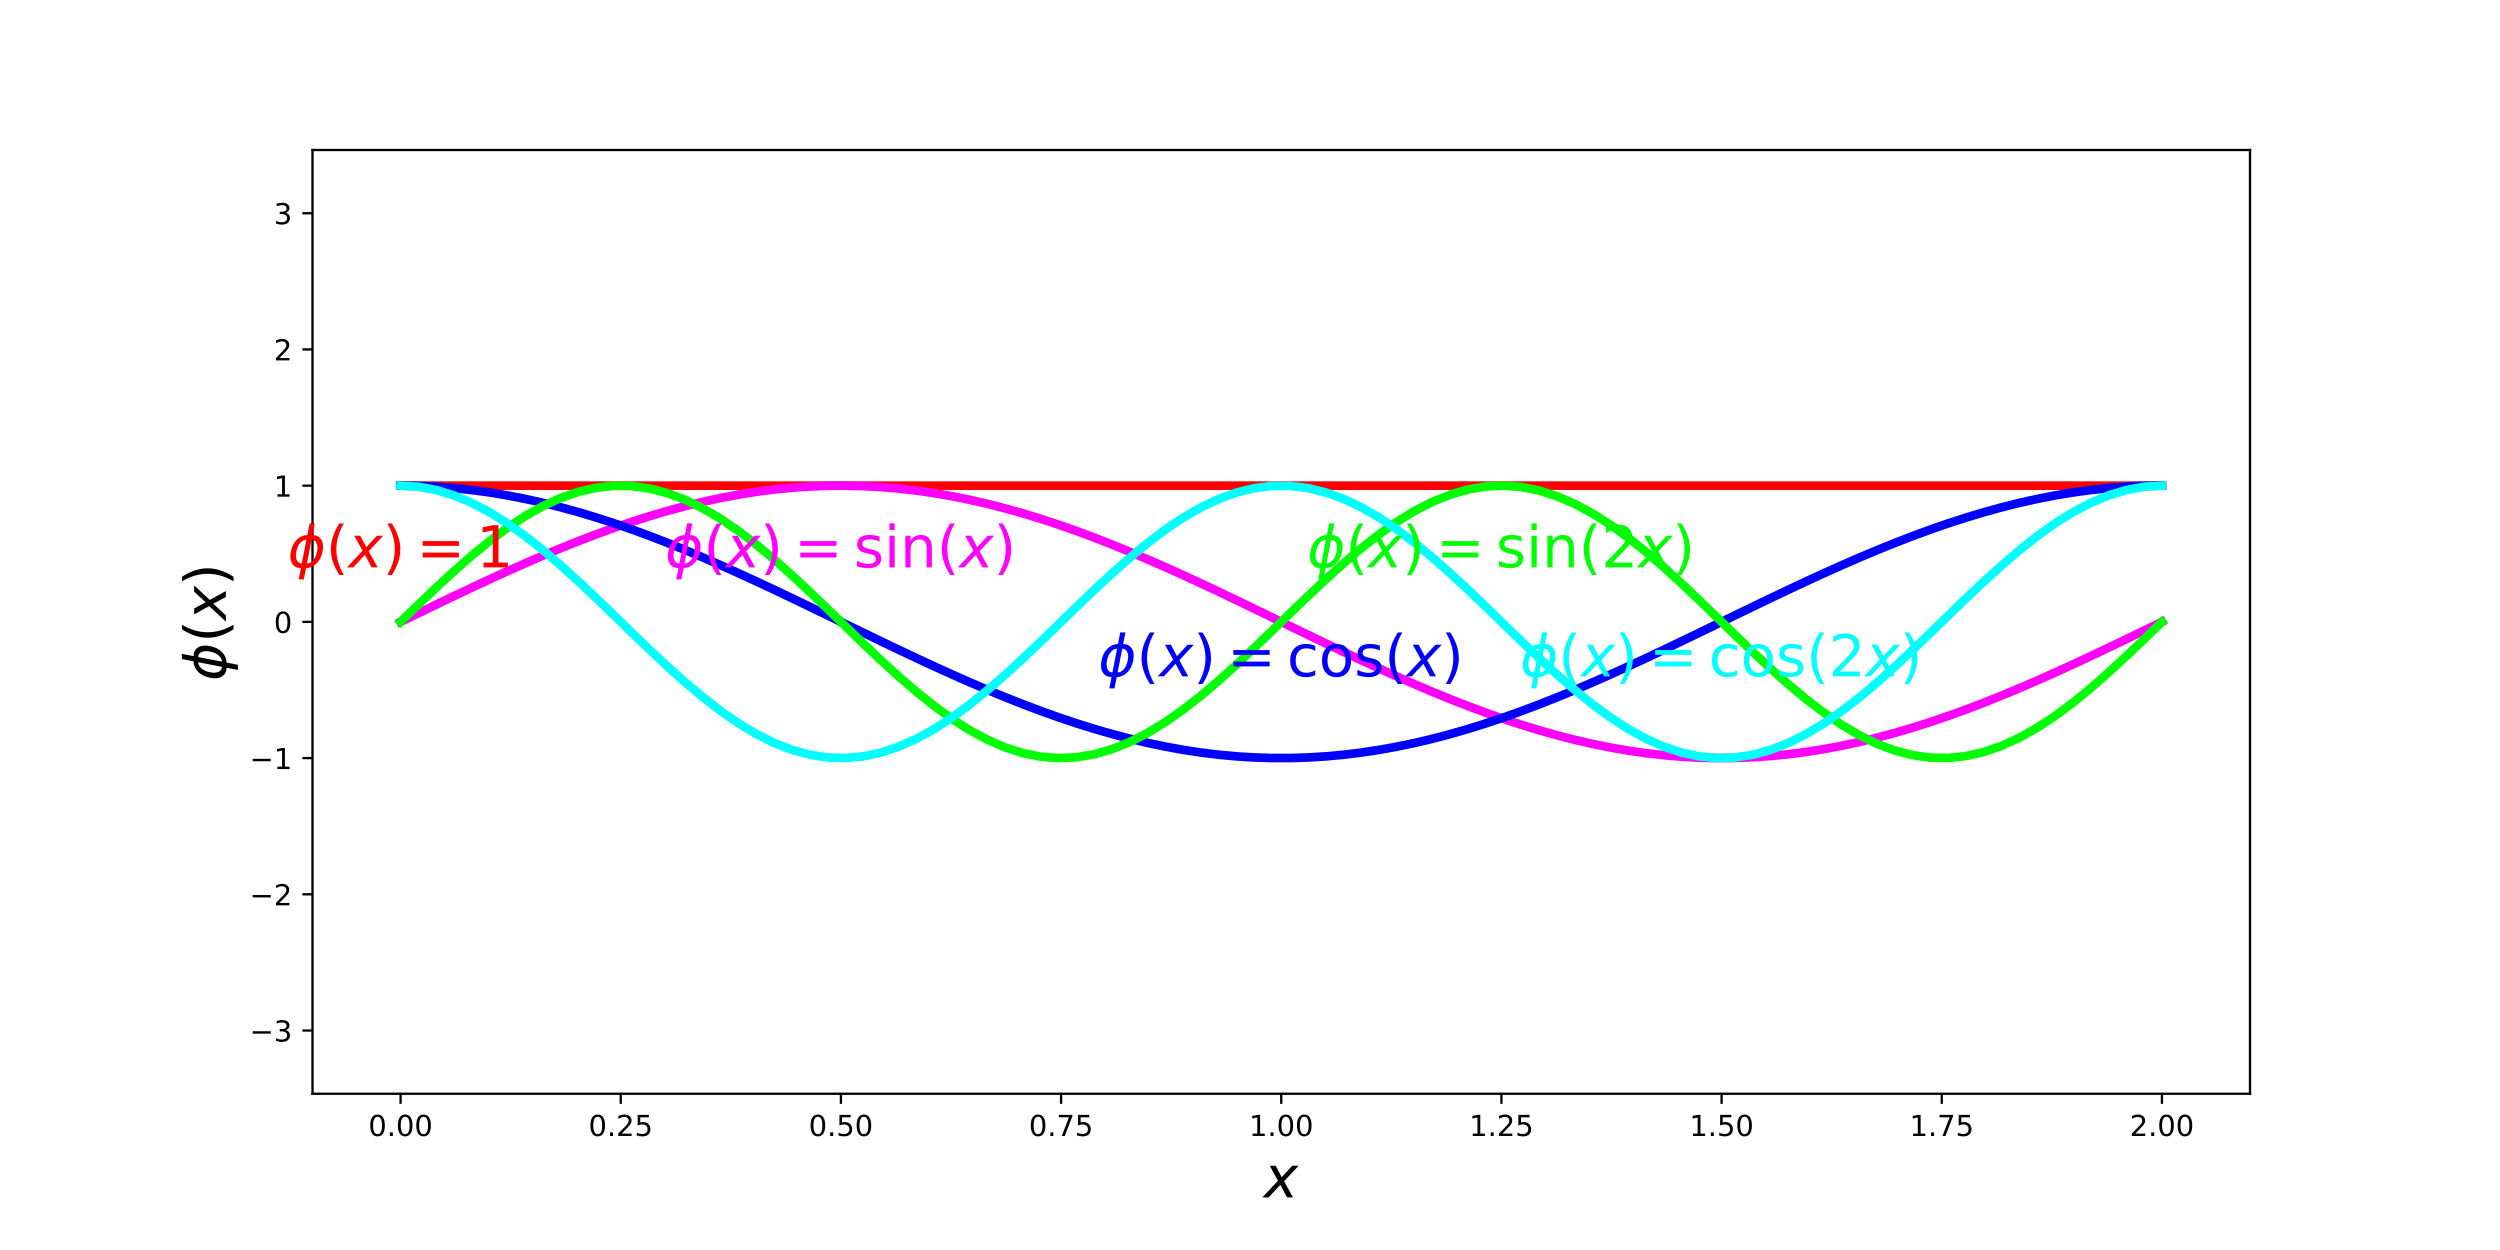
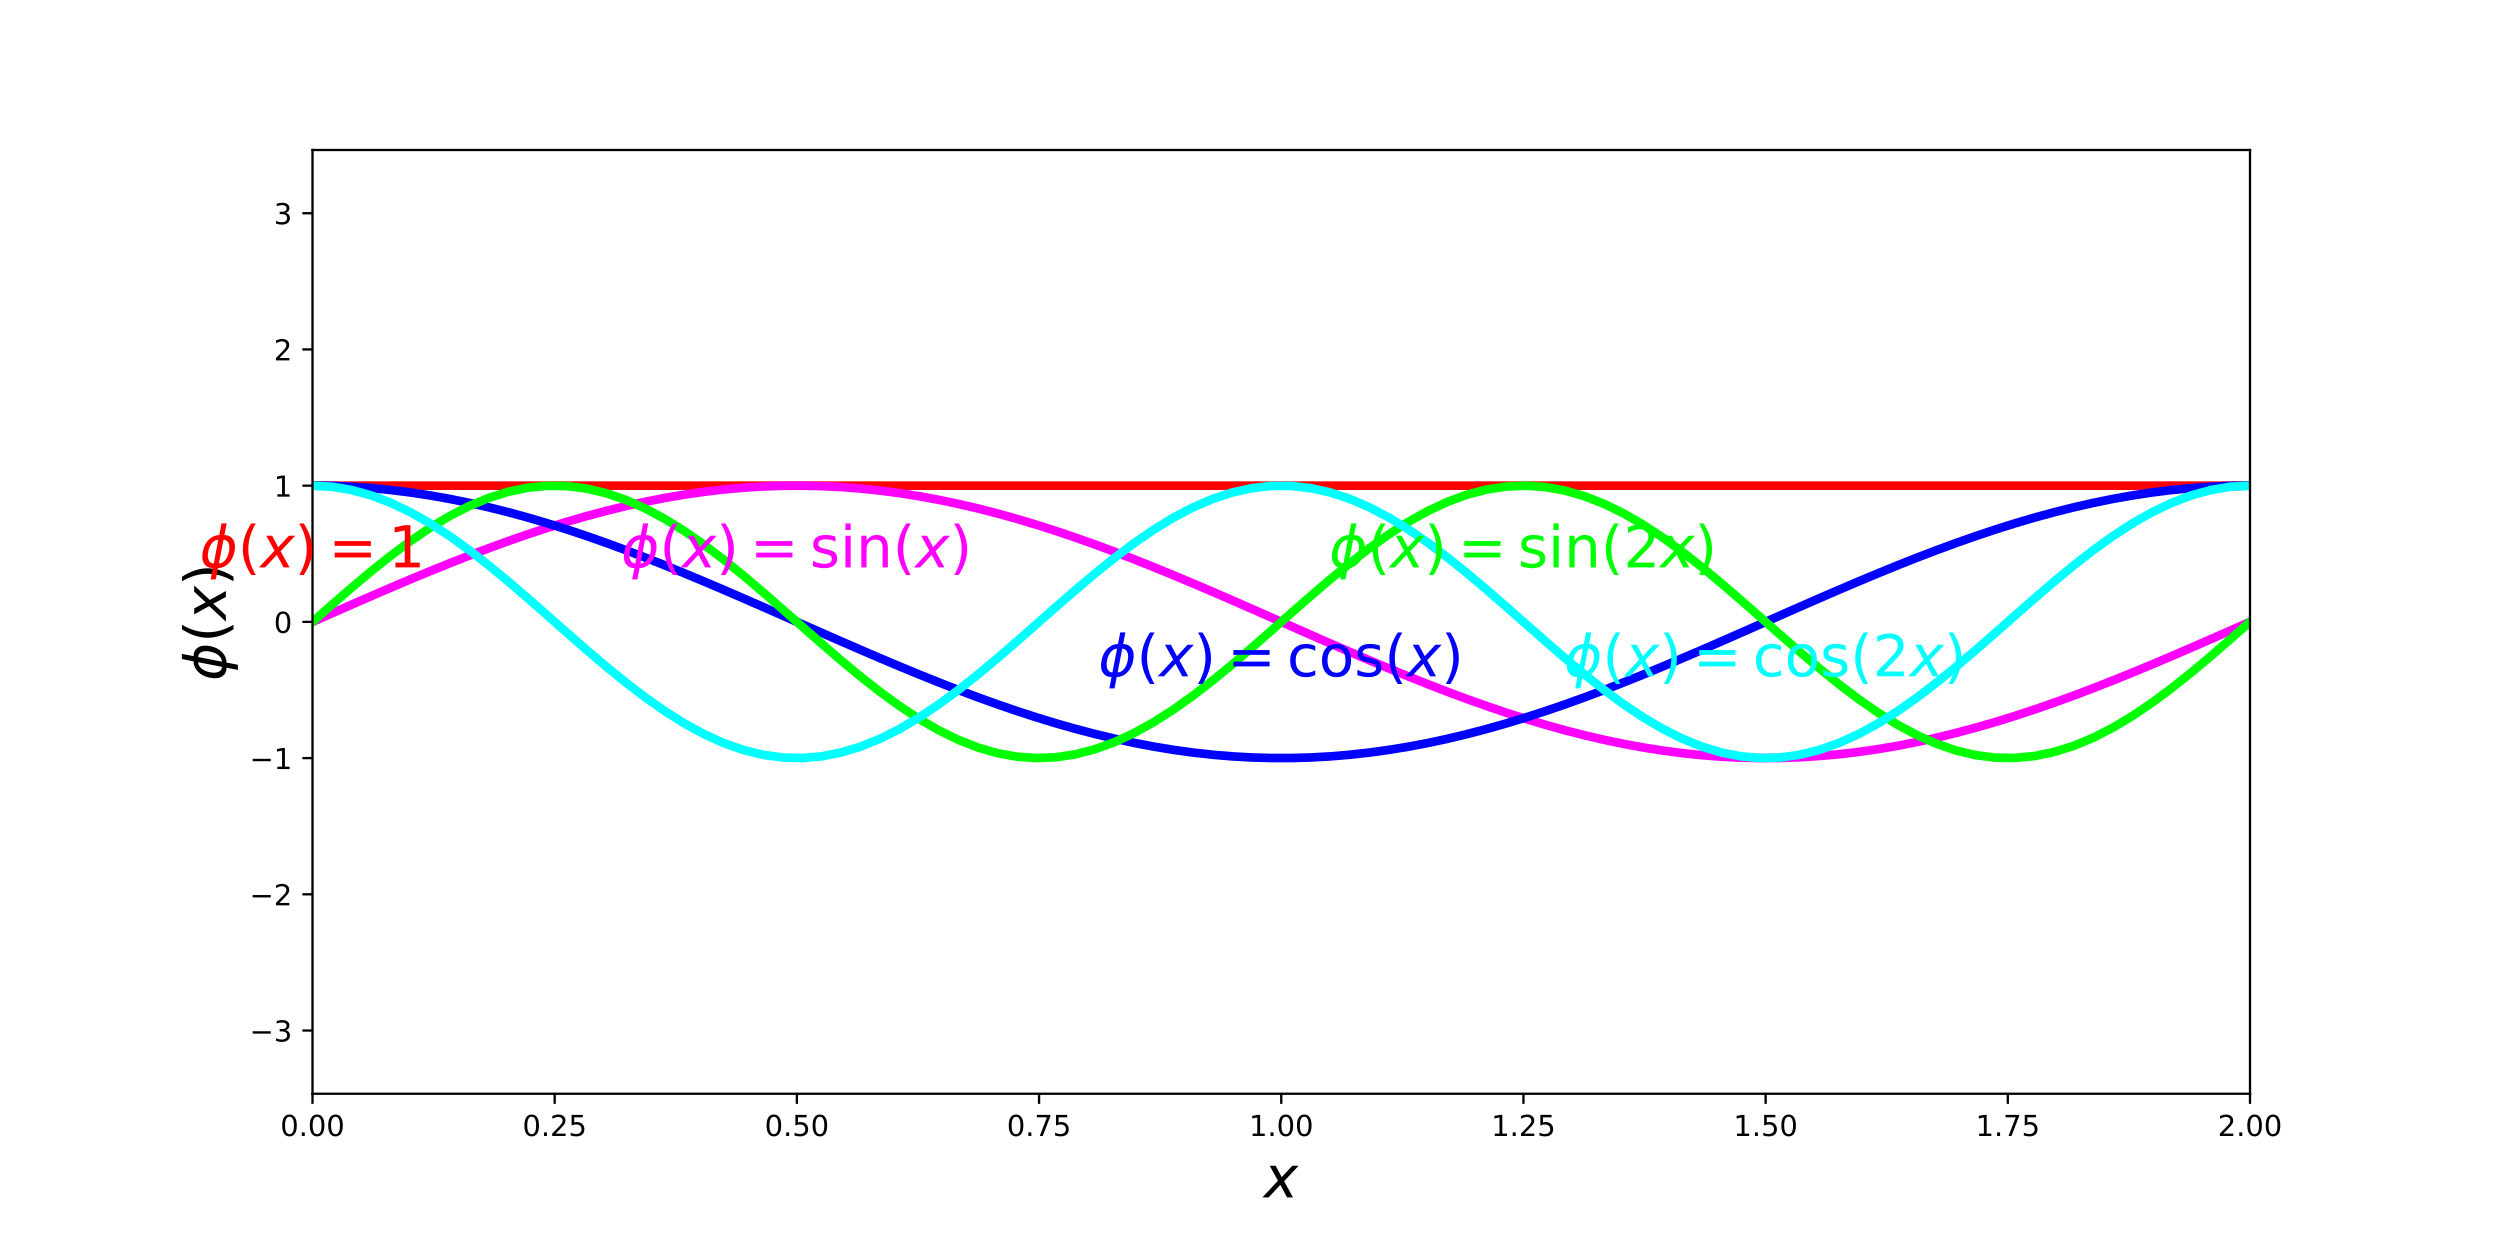
<svg xmlns="http://www.w3.org/2000/svg" xmlns:xlink="http://www.w3.org/1999/xlink" height="432pt" version="1.1" viewBox="0 0 864 432" width="864pt">
  <defs>
    <style type="text/css">
*{stroke-linecap:butt;stroke-linejoin:round;}
  </style>
  </defs>
  <g id="figure_1">
    <g id="patch_1">
      <path d="M 0 432  L 864 432  L 864 0  L 0 0  z " style="fill:none;" />
    </g>
    <g id="axes_1">
      <g id="patch_2">
        <path d="M 108 378  L 777.6 378  L 777.6 51.84  L 108 51.84  z " style="fill:none;" />
      </g>
      <g id="matplotlib.axis_1">
        <g id="xtick_1">
          <g id="line2d_1">
            <defs>
-               <path d="M 0 0  L 0 3.5  " id="me6d5f39d7f" style="stroke:#000000;stroke-width:0.8;" />
-             </defs>
-             <g>
-               <use style="stroke:#000000;stroke-width:0.8;" x="138.436" xlink:href="#me6d5f39d7f" y="378" />
+               <path d="M 0 0  L 0 3.5  " id="m1f33ed0af4" style="stroke:#000000;stroke-width:0.8;" />
+             </defs>
+             <g>
+               <use style="stroke:#000000;stroke-width:0.8;" x="108" xlink:href="#m1f33ed0af4" y="378" />
            </g>
          </g>
          <g id="text_1">
            <defs>
              <path d="M 31.781 66.406  Q 24.172 66.406 20.328 58.906  Q 16.5 51.422 16.5 36.375  Q 16.5 21.391 20.328 13.891  Q 24.172 6.391 31.781 6.391  Q 39.453 6.391 43.281 13.891  Q 47.125 21.391 47.125 36.375  Q 47.125 51.422 43.281 58.906  Q 39.453 66.406 31.781 66.406  z M 31.781 74.219  Q 44.047 74.219 50.516 64.516  Q 56.984 54.828 56.984 36.375  Q 56.984 17.969 50.516 8.266  Q 44.047 -1.422 31.781 -1.422  Q 19.531 -1.422 13.062 8.266  Q 6.594 17.969 6.594 36.375  Q 6.594 54.828 13.062 64.516  Q 19.531 74.219 31.781 74.219  z " id="DejaVuSans-30" />
              <path d="M 10.688 12.406  L 21 12.406  L 21 0  L 10.688 0  z " id="DejaVuSans-2e" />
            </defs>
-             <g transform="translate(127.3036 392.5984)scale(0.1 -0.1)">
+             <g transform="translate(96.86719 392.5984)scale(0.1 -0.1)">
              <use xlink:href="#DejaVuSans-30" />
              <use x="63.623" xlink:href="#DejaVuSans-2e" />
              <use x="95.41" xlink:href="#DejaVuSans-30" />
              <use x="159.033" xlink:href="#DejaVuSans-30" />
            </g>
          </g>
        </g>
        <g id="xtick_2">
          <g id="line2d_2">
            <g>
-               <use style="stroke:#000000;stroke-width:0.8;" x="214.527" xlink:href="#me6d5f39d7f" y="378" />
+               <use style="stroke:#000000;stroke-width:0.8;" x="191.7" xlink:href="#m1f33ed0af4" y="378" />
            </g>
          </g>
          <g id="text_2">
            <defs>
              <path d="M 19.188 8.297  L 53.609 8.297  L 53.609 0  L 7.328 0  L 7.328 8.297  Q 12.938 14.109 22.625 23.891  Q 32.328 33.688 34.812 36.531  Q 39.547 41.844 41.422 45.531  Q 43.312 49.219 43.312 52.781  Q 43.312 58.594 39.234 62.25  Q 35.156 65.922 28.609 65.922  Q 23.969 65.922 18.812 64.312  Q 13.672 62.703 7.812 59.422  L 7.812 69.391  Q 13.766 71.781 18.938 73  Q 24.125 74.219 28.422 74.219  Q 39.75 74.219 46.484 68.547  Q 53.219 62.891 53.219 53.422  Q 53.219 48.922 51.531 44.891  Q 49.859 40.875 45.406 35.406  Q 44.188 33.984 37.641 27.219  Q 31.109 20.453 19.188 8.297  z " id="DejaVuSans-32" />
              <path d="M 10.797 72.906  L 49.516 72.906  L 49.516 64.594  L 19.828 64.594  L 19.828 46.734  Q 21.969 47.469 24.109 47.828  Q 26.266 48.188 28.422 48.188  Q 40.625 48.188 47.75 41.5  Q 54.891 34.812 54.891 23.391  Q 54.891 11.625 47.562 5.094  Q 40.234 -1.422 26.906 -1.422  Q 22.312 -1.422 17.547 -0.641  Q 12.797 0.141 7.719 1.703  L 7.719 11.625  Q 12.109 9.234 16.797 8.062  Q 21.484 6.891 26.703 6.891  Q 35.156 6.891 40.078 11.328  Q 45.016 15.766 45.016 23.391  Q 45.016 31 40.078 35.438  Q 35.156 39.891 26.703 39.891  Q 22.75 39.891 18.812 39.016  Q 14.891 38.141 10.797 36.281  z " id="DejaVuSans-35" />
            </defs>
-             <g transform="translate(203.3945 392.5984)scale(0.1 -0.1)">
+             <g transform="translate(180.5672 392.5984)scale(0.1 -0.1)">
              <use xlink:href="#DejaVuSans-30" />
              <use x="63.623" xlink:href="#DejaVuSans-2e" />
              <use x="95.41" xlink:href="#DejaVuSans-32" />
              <use x="159.033" xlink:href="#DejaVuSans-35" />
            </g>
          </g>
        </g>
        <g id="xtick_3">
          <g id="line2d_3">
            <g>
-               <use style="stroke:#000000;stroke-width:0.8;" x="290.618" xlink:href="#me6d5f39d7f" y="378" />
+               <use style="stroke:#000000;stroke-width:0.8;" x="275.4" xlink:href="#m1f33ed0af4" y="378" />
            </g>
          </g>
          <g id="text_3">
-             <g transform="translate(279.4854 392.5984)scale(0.1 -0.1)">
+             <g transform="translate(264.2672 392.5984)scale(0.1 -0.1)">
              <use xlink:href="#DejaVuSans-30" />
              <use x="63.623" xlink:href="#DejaVuSans-2e" />
              <use x="95.41" xlink:href="#DejaVuSans-35" />
              <use x="159.033" xlink:href="#DejaVuSans-30" />
            </g>
          </g>
        </g>
        <g id="xtick_4">
          <g id="line2d_4">
            <g>
-               <use style="stroke:#000000;stroke-width:0.8;" x="366.709" xlink:href="#me6d5f39d7f" y="378" />
+               <use style="stroke:#000000;stroke-width:0.8;" x="359.1" xlink:href="#m1f33ed0af4" y="378" />
            </g>
          </g>
          <g id="text_4">
            <defs>
              <path d="M 8.203 72.906  L 55.078 72.906  L 55.078 68.703  L 28.609 0  L 18.312 0  L 43.219 64.594  L 8.203 64.594  z " id="DejaVuSans-37" />
            </defs>
-             <g transform="translate(355.5763 392.5984)scale(0.1 -0.1)">
+             <g transform="translate(347.9672 392.5984)scale(0.1 -0.1)">
              <use xlink:href="#DejaVuSans-30" />
              <use x="63.623" xlink:href="#DejaVuSans-2e" />
              <use x="95.41" xlink:href="#DejaVuSans-37" />
              <use x="159.033" xlink:href="#DejaVuSans-35" />
            </g>
          </g>
        </g>
        <g id="xtick_5">
          <g id="line2d_5">
            <g>
-               <use style="stroke:#000000;stroke-width:0.8;" x="442.8" xlink:href="#me6d5f39d7f" y="378" />
+               <use style="stroke:#000000;stroke-width:0.8;" x="442.8" xlink:href="#m1f33ed0af4" y="378" />
            </g>
          </g>
          <g id="text_5">
            <defs>
              <path d="M 12.406 8.297  L 28.516 8.297  L 28.516 63.922  L 10.984 60.406  L 10.984 69.391  L 28.422 72.906  L 38.281 72.906  L 38.281 8.297  L 54.391 8.297  L 54.391 0  L 12.406 0  z " id="DejaVuSans-31" />
            </defs>
            <g transform="translate(431.6672 392.5984)scale(0.1 -0.1)">
              <use xlink:href="#DejaVuSans-31" />
              <use x="63.623" xlink:href="#DejaVuSans-2e" />
              <use x="95.41" xlink:href="#DejaVuSans-30" />
              <use x="159.033" xlink:href="#DejaVuSans-30" />
            </g>
          </g>
        </g>
        <g id="xtick_6">
          <g id="line2d_6">
            <g>
-               <use style="stroke:#000000;stroke-width:0.8;" x="518.891" xlink:href="#me6d5f39d7f" y="378" />
+               <use style="stroke:#000000;stroke-width:0.8;" x="526.5" xlink:href="#m1f33ed0af4" y="378" />
            </g>
          </g>
          <g id="text_6">
-             <g transform="translate(507.7581 392.5984)scale(0.1 -0.1)">
+             <g transform="translate(515.3672 392.5984)scale(0.1 -0.1)">
              <use xlink:href="#DejaVuSans-31" />
              <use x="63.623" xlink:href="#DejaVuSans-2e" />
              <use x="95.41" xlink:href="#DejaVuSans-32" />
              <use x="159.033" xlink:href="#DejaVuSans-35" />
            </g>
          </g>
        </g>
        <g id="xtick_7">
          <g id="line2d_7">
            <g>
-               <use style="stroke:#000000;stroke-width:0.8;" x="594.982" xlink:href="#me6d5f39d7f" y="378" />
+               <use style="stroke:#000000;stroke-width:0.8;" x="610.2" xlink:href="#m1f33ed0af4" y="378" />
            </g>
          </g>
          <g id="text_7">
-             <g transform="translate(583.849 392.5984)scale(0.1 -0.1)">
+             <g transform="translate(599.0672 392.5984)scale(0.1 -0.1)">
              <use xlink:href="#DejaVuSans-31" />
              <use x="63.623" xlink:href="#DejaVuSans-2e" />
              <use x="95.41" xlink:href="#DejaVuSans-35" />
              <use x="159.033" xlink:href="#DejaVuSans-30" />
            </g>
          </g>
        </g>
        <g id="xtick_8">
          <g id="line2d_8">
            <g>
-               <use style="stroke:#000000;stroke-width:0.8;" x="671.073" xlink:href="#me6d5f39d7f" y="378" />
+               <use style="stroke:#000000;stroke-width:0.8;" x="693.9" xlink:href="#m1f33ed0af4" y="378" />
            </g>
          </g>
          <g id="text_8">
-             <g transform="translate(659.9399 392.5984)scale(0.1 -0.1)">
+             <g transform="translate(682.7672 392.5984)scale(0.1 -0.1)">
              <use xlink:href="#DejaVuSans-31" />
              <use x="63.623" xlink:href="#DejaVuSans-2e" />
              <use x="95.41" xlink:href="#DejaVuSans-37" />
              <use x="159.033" xlink:href="#DejaVuSans-35" />
            </g>
          </g>
        </g>
        <g id="xtick_9">
          <g id="line2d_9">
            <g>
-               <use style="stroke:#000000;stroke-width:0.8;" x="747.164" xlink:href="#me6d5f39d7f" y="378" />
+               <use style="stroke:#000000;stroke-width:0.8;" x="777.6" xlink:href="#m1f33ed0af4" y="378" />
            </g>
          </g>
          <g id="text_9">
-             <g transform="translate(736.0308 392.5984)scale(0.1 -0.1)">
+             <g transform="translate(766.4672 392.5984)scale(0.1 -0.1)">
              <use xlink:href="#DejaVuSans-32" />
              <use x="63.623" xlink:href="#DejaVuSans-2e" />
              <use x="95.41" xlink:href="#DejaVuSans-30" />
              <use x="159.033" xlink:href="#DejaVuSans-30" />
            </g>
          </g>
        </g>
        <g id="text_10">
          <defs>
            <path d="M 60.016 54.688  L 34.906 27.875  L 50.297 0  L 39.984 0  L 28.422 21.688  L 8.297 0  L -2.594 0  L 24.312 28.812  L 10.016 54.688  L 20.312 54.688  L 30.812 34.906  L 49.125 54.688  z " id="DejaVuSans-Oblique-78" />
          </defs>
          <g transform="translate(436.8 413.875)scale(0.2 -0.2)">
            <use transform="translate(0 0.3125)" xlink:href="#DejaVuSans-Oblique-78" />
          </g>
        </g>
      </g>
      <g id="matplotlib.axis_2">
        <g id="ytick_1">
          <g id="line2d_10">
            <defs>
-               <path d="M 0 0  L -3.5 0  " id="md987d3e583" style="stroke:#000000;stroke-width:0.8;" />
-             </defs>
-             <g>
-               <use style="stroke:#000000;stroke-width:0.8;" x="108" xlink:href="#md987d3e583" y="356.151" />
+               <path d="M 0 0  L -3.5 0  " id="m3fa6e40336" style="stroke:#000000;stroke-width:0.8;" />
+             </defs>
+             <g>
+               <use style="stroke:#000000;stroke-width:0.8;" x="108" xlink:href="#m3fa6e40336" y="356.151" />
            </g>
          </g>
          <g id="text_11">
            <defs>
              <path d="M 10.594 35.5  L 73.188 35.5  L 73.188 27.203  L 10.594 27.203  z " id="DejaVuSans-2212" />
              <path d="M 40.578 39.312  Q 47.656 37.797 51.625 33  Q 55.609 28.219 55.609 21.188  Q 55.609 10.406 48.188 4.484  Q 40.766 -1.422 27.094 -1.422  Q 22.516 -1.422 17.656 -0.516  Q 12.797 0.391 7.625 2.203  L 7.625 11.719  Q 11.719 9.328 16.594 8.109  Q 21.484 6.891 26.812 6.891  Q 36.078 6.891 40.938 10.547  Q 45.797 14.203 45.797 21.188  Q 45.797 27.641 41.281 31.266  Q 36.766 34.906 28.719 34.906  L 20.219 34.906  L 20.219 43.016  L 29.109 43.016  Q 36.375 43.016 40.234 45.922  Q 44.094 48.828 44.094 54.297  Q 44.094 59.906 40.109 62.906  Q 36.141 65.922 28.719 65.922  Q 24.656 65.922 20.016 65.031  Q 15.375 64.156 9.812 62.312  L 9.812 71.094  Q 15.438 72.656 20.344 73.438  Q 25.25 74.219 29.594 74.219  Q 40.828 74.219 47.359 69.109  Q 53.906 64.016 53.906 55.328  Q 53.906 49.266 50.438 45.094  Q 46.969 40.922 40.578 39.312  z " id="DejaVuSans-33" />
            </defs>
            <g transform="translate(86.25781 359.9506)scale(0.1 -0.1)">
              <use xlink:href="#DejaVuSans-2212" />
              <use x="83.789" xlink:href="#DejaVuSans-33" />
            </g>
          </g>
        </g>
        <g id="ytick_2">
          <g id="line2d_11">
            <g>
-               <use style="stroke:#000000;stroke-width:0.8;" x="108" xlink:href="#md987d3e583" y="309.074" />
+               <use style="stroke:#000000;stroke-width:0.8;" x="108" xlink:href="#m3fa6e40336" y="309.074" />
            </g>
          </g>
          <g id="text_12">
            <g transform="translate(86.25781 312.8735)scale(0.1 -0.1)">
              <use xlink:href="#DejaVuSans-2212" />
              <use x="83.789" xlink:href="#DejaVuSans-32" />
            </g>
          </g>
        </g>
        <g id="ytick_3">
          <g id="line2d_12">
            <g>
-               <use style="stroke:#000000;stroke-width:0.8;" x="108" xlink:href="#md987d3e583" y="261.997" />
+               <use style="stroke:#000000;stroke-width:0.8;" x="108" xlink:href="#m3fa6e40336" y="261.997" />
            </g>
          </g>
          <g id="text_13">
            <g transform="translate(86.25781 265.7964)scale(0.1 -0.1)">
              <use xlink:href="#DejaVuSans-2212" />
              <use x="83.789" xlink:href="#DejaVuSans-31" />
            </g>
          </g>
        </g>
        <g id="ytick_4">
          <g id="line2d_13">
            <g>
-               <use style="stroke:#000000;stroke-width:0.8;" x="108" xlink:href="#md987d3e583" y="214.92" />
+               <use style="stroke:#000000;stroke-width:0.8;" x="108" xlink:href="#m3fa6e40336" y="214.92" />
            </g>
          </g>
          <g id="text_14">
            <g transform="translate(94.6375 218.7192)scale(0.1 -0.1)">
              <use xlink:href="#DejaVuSans-30" />
            </g>
          </g>
        </g>
        <g id="ytick_5">
          <g id="line2d_14">
            <g>
-               <use style="stroke:#000000;stroke-width:0.8;" x="108" xlink:href="#md987d3e583" y="167.843" />
+               <use style="stroke:#000000;stroke-width:0.8;" x="108" xlink:href="#m3fa6e40336" y="167.843" />
            </g>
          </g>
          <g id="text_15">
            <g transform="translate(94.6375 171.6421)scale(0.1 -0.1)">
              <use xlink:href="#DejaVuSans-31" />
            </g>
          </g>
        </g>
        <g id="ytick_6">
          <g id="line2d_15">
            <g>
-               <use style="stroke:#000000;stroke-width:0.8;" x="108" xlink:href="#md987d3e583" y="120.766" />
+               <use style="stroke:#000000;stroke-width:0.8;" x="108" xlink:href="#m3fa6e40336" y="120.766" />
            </g>
          </g>
          <g id="text_16">
            <g transform="translate(94.6375 124.5649)scale(0.1 -0.1)">
              <use xlink:href="#DejaVuSans-32" />
            </g>
          </g>
        </g>
        <g id="ytick_7">
          <g id="line2d_16">
            <g>
-               <use style="stroke:#000000;stroke-width:0.8;" x="108" xlink:href="#md987d3e583" y="73.689" />
+               <use style="stroke:#000000;stroke-width:0.8;" x="108" xlink:href="#m3fa6e40336" y="73.689" />
            </g>
          </g>
          <g id="text_17">
            <g transform="translate(94.6375 77.4878)scale(0.1 -0.1)">
              <use xlink:href="#DejaVuSans-33" />
            </g>
          </g>
        </g>
        <g id="text_18">
          <defs>
            <path d="M 46.734 75.984  L 42.781 55.812  Q 52.547 55.812 57.562 48.344  Q 62.75 40.719 60.156 27.297  Q 57.516 13.875 49.359 6.25  Q 41.453 -1.219 31.688 -1.219  L 27.875 -20.797  L 18.953 -20.797  L 22.75 -1.219  Q 13.031 -1.219 7.953 6.25  Q 2.781 13.875 5.422 27.297  Q 8.016 40.719 16.156 48.344  Q 24.125 55.812 33.844 55.812  L 37.797 75.984  z M 33.25 6.781  Q 38.766 6.781 43.5 11.812  Q 48.688 17.438 50.688 27.297  Q 52.641 37.062 49.516 42.781  Q 46.734 47.797 41.219 47.797  z M 24.312 6.781  L 32.281 47.797  Q 26.812 47.797 22.078 42.781  Q 16.75 37.062 14.891 27.297  Q 13.031 17.438 16.062 11.812  Q 18.797 6.781 24.312 6.781  z " id="DejaVuSans-Oblique-3d5" />
            <path d="M 31 75.875  Q 24.469 64.656 21.281 53.656  Q 18.109 42.672 18.109 31.391  Q 18.109 20.125 21.312 9.062  Q 24.516 -2 31 -13.188  L 23.188 -13.188  Q 15.875 -1.703 12.234 9.375  Q 8.594 20.453 8.594 31.391  Q 8.594 42.281 12.203 53.312  Q 15.828 64.359 23.188 75.875  z " id="DejaVuSans-28" />
            <path d="M 8.016 75.875  L 15.828 75.875  Q 23.141 64.359 26.781 53.312  Q 30.422 42.281 30.422 31.391  Q 30.422 20.453 26.781 9.375  Q 23.141 -1.703 15.828 -13.188  L 8.016 -13.188  Q 14.5 -2 17.703 9.062  Q 20.906 20.125 20.906 31.391  Q 20.906 42.672 17.703 53.656  Q 14.5 64.656 8.016 75.875  z " id="DejaVuSans-29" />
          </defs>
          <g transform="translate(78.05781 235.32)rotate(-90)scale(0.2 -0.2)">
            <use transform="translate(0 0.015625)" xlink:href="#DejaVuSans-Oblique-3d5" />
            <use transform="translate(65.9668 0.015625)" xlink:href="#DejaVuSans-28" />
            <use transform="translate(104.9805 0.015625)" xlink:href="#DejaVuSans-Oblique-78" />
            <use transform="translate(164.1602 0.015625)" xlink:href="#DejaVuSans-29" />
          </g>
        </g>
      </g>
      <g id="line2d_17">
-         <path clip-path="url(#pc1209e54ba)" d="M 138.436 167.843  L 144.585 167.843  L 150.734 167.843  L 156.883 167.843  L 163.031 167.843  L 169.18 167.843  L 175.329 167.843  L 181.478 167.843  L 187.626 167.843  L 193.775 167.843  L 199.924 167.843  L 206.073 167.843  L 212.221 167.843  L 218.37 167.843  L 224.519 167.843  L 230.668 167.843  L 236.817 167.843  L 242.965 167.843  L 249.114 167.843  L 255.263 167.843  L 261.412 167.843  L 267.56 167.843  L 273.709 167.843  L 279.858 167.843  L 286.007 167.843  L 292.155 167.843  L 298.304 167.843  L 304.453 167.843  L 310.602 167.843  L 316.75 167.843  L 322.899 167.843  L 329.048 167.843  L 335.197 167.843  L 341.345 167.843  L 347.494 167.843  L 353.643 167.843  L 359.792 167.843  L 365.94 167.843  L 372.089 167.843  L 378.238 167.843  L 384.387 167.843  L 390.536 167.843  L 396.684 167.843  L 402.833 167.843  L 408.982 167.843  L 415.131 167.843  L 421.279 167.843  L 427.428 167.843  L 433.577 167.843  L 439.726 167.843  L 445.874 167.843  L 452.023 167.843  L 458.172 167.843  L 464.321 167.843  L 470.469 167.843  L 476.618 167.843  L 482.767 167.843  L 488.916 167.843  L 495.064 167.843  L 501.213 167.843  L 507.362 167.843  L 513.511 167.843  L 519.66 167.843  L 525.808 167.843  L 531.957 167.843  L 538.106 167.843  L 544.255 167.843  L 550.403 167.843  L 556.552 167.843  L 562.701 167.843  L 568.85 167.843  L 574.998 167.843  L 581.147 167.843  L 587.296 167.843  L 593.445 167.843  L 599.593 167.843  L 605.742 167.843  L 611.891 167.843  L 618.04 167.843  L 624.188 167.843  L 630.337 167.843  L 636.486 167.843  L 642.635 167.843  L 648.783 167.843  L 654.932 167.843  L 661.081 167.843  L 667.23 167.843  L 673.379 167.843  L 679.527 167.843  L 685.676 167.843  L 691.825 167.843  L 697.974 167.843  L 704.122 167.843  L 710.271 167.843  L 716.42 167.843  L 722.569 167.843  L 728.717 167.843  L 734.866 167.843  L 741.015 167.843  L 747.164 167.843  " style="fill:none;stroke:#ff0000;stroke-linecap:square;stroke-width:3;" />
+         <path clip-path="url(#pa74cf6e293)" d="M 108 167.843  L 114.764 167.843  L 121.527 167.843  L 128.291 167.843  L 135.055 167.843  L 141.818 167.843  L 148.582 167.843  L 155.345 167.843  L 162.109 167.843  L 168.873 167.843  L 175.636 167.843  L 182.4 167.843  L 189.164 167.843  L 195.927 167.843  L 202.691 167.843  L 209.455 167.843  L 216.218 167.843  L 222.982 167.843  L 229.745 167.843  L 236.509 167.843  L 243.273 167.843  L 250.036 167.843  L 256.8 167.843  L 263.564 167.843  L 270.327 167.843  L 277.091 167.843  L 283.855 167.843  L 290.618 167.843  L 297.382 167.843  L 304.145 167.843  L 310.909 167.843  L 317.673 167.843  L 324.436 167.843  L 331.2 167.843  L 337.964 167.843  L 344.727 167.843  L 351.491 167.843  L 358.255 167.843  L 365.018 167.843  L 371.782 167.843  L 378.545 167.843  L 385.309 167.843  L 392.073 167.843  L 398.836 167.843  L 405.6 167.843  L 412.364 167.843  L 419.127 167.843  L 425.891 167.843  L 432.655 167.843  L 439.418 167.843  L 446.182 167.843  L 452.945 167.843  L 459.709 167.843  L 466.473 167.843  L 473.236 167.843  L 480 167.843  L 486.764 167.843  L 493.527 167.843  L 500.291 167.843  L 507.055 167.843  L 513.818 167.843  L 520.582 167.843  L 527.345 167.843  L 534.109 167.843  L 540.873 167.843  L 547.636 167.843  L 554.4 167.843  L 561.164 167.843  L 567.927 167.843  L 574.691 167.843  L 581.455 167.843  L 588.218 167.843  L 594.982 167.843  L 601.745 167.843  L 608.509 167.843  L 615.273 167.843  L 622.036 167.843  L 628.8 167.843  L 635.564 167.843  L 642.327 167.843  L 649.091 167.843  L 655.855 167.843  L 662.618 167.843  L 669.382 167.843  L 676.145 167.843  L 682.909 167.843  L 689.673 167.843  L 696.436 167.843  L 703.2 167.843  L 709.964 167.843  L 716.727 167.843  L 723.491 167.843  L 730.255 167.843  L 737.018 167.843  L 743.782 167.843  L 750.545 167.843  L 757.309 167.843  L 764.073 167.843  L 770.836 167.843  L 777.6 167.843  " style="fill:none;stroke:#ff0000;stroke-linecap:square;stroke-width:3;" />
      </g>
      <g id="line2d_18">
-         <path clip-path="url(#pc1209e54ba)" d="M 138.436 214.92  L 144.585 211.934  L 150.734 208.96  L 156.883 206.011  L 163.031 203.097  L 169.18 200.23  L 175.329 197.423  L 181.478 194.686  L 187.626 192.031  L 193.775 189.468  L 199.924 187.008  L 206.073 184.659  L 212.221 182.433  L 218.37 180.338  L 224.519 178.381  L 230.668 176.572  L 236.817 174.917  L 242.965 173.424  L 249.114 172.097  L 255.263 170.943  L 261.412 169.966  L 267.56 169.17  L 273.709 168.558  L 279.858 168.133  L 286.007 167.896  L 292.155 167.849  L 298.304 167.991  L 304.453 168.322  L 310.602 168.841  L 316.75 169.545  L 322.899 170.432  L 329.048 171.498  L 335.197 172.739  L 341.345 174.15  L 347.494 175.725  L 353.643 177.458  L 359.792 179.341  L 365.94 181.368  L 372.089 183.53  L 378.238 185.819  L 384.387 188.224  L 390.536 190.738  L 396.684 193.348  L 402.833 196.045  L 408.982 198.819  L 415.131 201.657  L 421.279 204.548  L 427.428 207.482  L 433.577 210.445  L 439.726 213.426  L 445.874 216.414  L 452.023 219.395  L 458.172 222.358  L 464.321 225.292  L 470.469 228.183  L 476.618 231.021  L 482.767 233.795  L 488.916 236.492  L 495.064 239.102  L 501.213 241.616  L 507.362 244.021  L 513.511 246.31  L 519.66 248.472  L 525.808 250.499  L 531.957 252.382  L 538.106 254.115  L 544.255 255.69  L 550.403 257.101  L 556.552 258.342  L 562.701 259.408  L 568.85 260.295  L 574.998 260.999  L 581.147 261.518  L 587.296 261.849  L 593.445 261.991  L 599.593 261.944  L 605.742 261.707  L 611.891 261.282  L 618.04 260.67  L 624.188 259.874  L 630.337 258.897  L 636.486 257.743  L 642.635 256.416  L 648.783 254.923  L 654.932 253.268  L 661.081 251.459  L 667.23 249.502  L 673.379 247.407  L 679.527 245.181  L 685.676 242.832  L 691.825 240.372  L 697.974 237.809  L 704.122 235.154  L 710.271 232.417  L 716.42 229.61  L 722.569 226.743  L 728.717 223.829  L 734.866 220.88  L 741.015 217.906  L 747.164 214.92  " style="fill:none;stroke:#ff00ff;stroke-linecap:square;stroke-width:3;" />
+         <path clip-path="url(#pa74cf6e293)" d="M 108 214.92  L 114.764 211.934  L 121.527 208.96  L 128.291 206.011  L 135.055 203.097  L 141.818 200.23  L 148.582 197.423  L 155.345 194.686  L 162.109 192.031  L 168.873 189.468  L 175.636 187.008  L 182.4 184.659  L 189.164 182.433  L 195.927 180.338  L 202.691 178.381  L 209.455 176.572  L 216.218 174.917  L 222.982 173.424  L 229.745 172.097  L 236.509 170.943  L 243.273 169.966  L 250.036 169.17  L 256.8 168.558  L 263.564 168.133  L 270.327 167.896  L 277.091 167.849  L 283.855 167.991  L 290.618 168.322  L 297.382 168.841  L 304.145 169.545  L 310.909 170.432  L 317.673 171.498  L 324.436 172.739  L 331.2 174.15  L 337.964 175.725  L 344.727 177.458  L 351.491 179.341  L 358.255 181.368  L 365.018 183.53  L 371.782 185.819  L 378.545 188.224  L 385.309 190.738  L 392.073 193.348  L 398.836 196.045  L 405.6 198.819  L 412.364 201.657  L 419.127 204.548  L 425.891 207.482  L 432.655 210.445  L 439.418 213.426  L 446.182 216.414  L 452.945 219.395  L 459.709 222.358  L 466.473 225.292  L 473.236 228.183  L 480 231.021  L 486.764 233.795  L 493.527 236.492  L 500.291 239.102  L 507.055 241.616  L 513.818 244.021  L 520.582 246.31  L 527.345 248.472  L 534.109 250.499  L 540.873 252.382  L 547.636 254.115  L 554.4 255.69  L 561.164 257.101  L 567.927 258.342  L 574.691 259.408  L 581.455 260.295  L 588.218 260.999  L 594.982 261.518  L 601.745 261.849  L 608.509 261.991  L 615.273 261.944  L 622.036 261.707  L 628.8 261.282  L 635.564 260.67  L 642.327 259.874  L 649.091 258.897  L 655.855 257.743  L 662.618 256.416  L 669.382 254.923  L 676.145 253.268  L 682.909 251.459  L 689.673 249.502  L 696.436 247.407  L 703.2 245.181  L 709.964 242.832  L 716.727 240.372  L 723.491 237.809  L 730.255 235.154  L 737.018 232.417  L 743.782 229.61  L 750.545 226.743  L 757.309 223.829  L 764.073 220.88  L 770.836 217.906  L 777.6 214.92  " style="fill:none;stroke:#ff00ff;stroke-linecap:square;stroke-width:3;" />
      </g>
      <g id="line2d_19">
-         <path clip-path="url(#pc1209e54ba)" d="M 138.436 167.843  L 144.585 167.938  L 150.734 168.222  L 156.883 168.694  L 163.031 169.352  L 169.18 170.193  L 175.329 171.215  L 181.478 172.413  L 187.626 173.782  L 193.775 175.316  L 199.924 177.01  L 206.073 178.857  L 212.221 180.849  L 218.37 182.978  L 224.519 185.235  L 230.668 187.613  L 236.817 190.1  L 242.965 192.687  L 249.114 195.363  L 255.263 198.119  L 261.412 200.942  L 267.56 203.821  L 273.709 206.745  L 279.858 209.702  L 286.007 212.68  L 292.155 215.667  L 298.304 218.651  L 304.453 221.62  L 310.602 224.562  L 316.75 227.465  L 322.899 230.317  L 329.048 233.108  L 335.197 235.825  L 341.345 238.459  L 347.494 240.997  L 353.643 243.43  L 359.792 245.749  L 365.94 247.943  L 372.089 250.005  L 378.238 251.925  L 384.387 253.696  L 390.536 255.311  L 396.684 256.764  L 402.833 258.048  L 408.982 259.158  L 415.131 260.09  L 421.279 260.84  L 427.428 261.406  L 433.577 261.784  L 439.726 261.973  L 445.874 261.973  L 452.023 261.784  L 458.172 261.406  L 464.321 260.84  L 470.469 260.09  L 476.618 259.158  L 482.767 258.048  L 488.916 256.764  L 495.064 255.311  L 501.213 253.696  L 507.362 251.925  L 513.511 250.005  L 519.66 247.943  L 525.808 245.749  L 531.957 243.43  L 538.106 240.997  L 544.255 238.459  L 550.403 235.825  L 556.552 233.108  L 562.701 230.317  L 568.85 227.465  L 574.998 224.562  L 581.147 221.62  L 587.296 218.651  L 593.445 215.667  L 599.593 212.68  L 605.742 209.702  L 611.891 206.745  L 618.04 203.821  L 624.188 200.942  L 630.337 198.119  L 636.486 195.363  L 642.635 192.687  L 648.783 190.1  L 654.932 187.613  L 661.081 185.235  L 667.23 182.978  L 673.379 180.849  L 679.527 178.857  L 685.676 177.01  L 691.825 175.316  L 697.974 173.782  L 704.122 172.413  L 710.271 171.215  L 716.42 170.193  L 722.569 169.352  L 728.717 168.694  L 734.866 168.222  L 741.015 167.938  L 747.164 167.843  " style="fill:none;stroke:#0000ff;stroke-linecap:square;stroke-width:3;" />
+         <path clip-path="url(#pa74cf6e293)" d="M 108 167.843  L 114.764 167.938  L 121.527 168.222  L 128.291 168.694  L 135.055 169.352  L 141.818 170.193  L 148.582 171.215  L 155.345 172.413  L 162.109 173.782  L 168.873 175.316  L 175.636 177.01  L 182.4 178.857  L 189.164 180.849  L 195.927 182.978  L 202.691 185.235  L 209.455 187.613  L 216.218 190.1  L 222.982 192.687  L 229.745 195.363  L 236.509 198.119  L 243.273 200.942  L 250.036 203.821  L 256.8 206.745  L 263.564 209.702  L 270.327 212.68  L 277.091 215.667  L 283.855 218.651  L 290.618 221.62  L 297.382 224.562  L 304.145 227.465  L 310.909 230.317  L 317.673 233.108  L 324.436 235.825  L 331.2 238.459  L 337.964 240.997  L 344.727 243.43  L 351.491 245.749  L 358.255 247.943  L 365.018 250.005  L 371.782 251.925  L 378.545 253.696  L 385.309 255.311  L 392.073 256.764  L 398.836 258.048  L 405.6 259.158  L 412.364 260.09  L 419.127 260.84  L 425.891 261.406  L 432.655 261.784  L 439.418 261.973  L 446.182 261.973  L 452.945 261.784  L 459.709 261.406  L 466.473 260.84  L 473.236 260.09  L 480 259.158  L 486.764 258.048  L 493.527 256.764  L 500.291 255.311  L 507.055 253.696  L 513.818 251.925  L 520.582 250.005  L 527.345 247.943  L 534.109 245.749  L 540.873 243.43  L 547.636 240.997  L 554.4 238.459  L 561.164 235.825  L 567.927 233.108  L 574.691 230.317  L 581.455 227.465  L 588.218 224.562  L 594.982 221.62  L 601.745 218.651  L 608.509 215.667  L 615.273 212.68  L 622.036 209.702  L 628.8 206.745  L 635.564 203.821  L 642.327 200.942  L 649.091 198.119  L 655.855 195.363  L 662.618 192.687  L 669.382 190.1  L 676.145 187.613  L 682.909 185.235  L 689.673 182.978  L 696.436 180.849  L 703.2 178.857  L 709.964 177.01  L 716.727 175.316  L 723.491 173.782  L 730.255 172.413  L 737.018 171.215  L 743.782 170.193  L 750.545 169.352  L 757.309 168.694  L 764.073 168.222  L 770.836 167.938  L 777.6 167.843  " style="fill:none;stroke:#0000ff;stroke-linecap:square;stroke-width:3;" />
      </g>
      <g id="line2d_20">
-         <path clip-path="url(#pc1209e54ba)" d="M 138.436 214.92  L 144.585 208.96  L 150.734 203.097  L 156.883 197.423  L 163.031 192.031  L 169.18 187.008  L 175.329 182.433  L 181.478 178.381  L 187.626 174.917  L 193.775 172.097  L 199.924 169.966  L 206.073 168.558  L 212.221 167.896  L 218.37 167.991  L 224.519 168.841  L 230.668 170.432  L 236.817 172.739  L 242.965 175.725  L 249.114 179.341  L 255.263 183.53  L 261.412 188.224  L 267.56 193.348  L 273.709 198.819  L 279.858 204.548  L 286.007 210.445  L 292.155 216.414  L 298.304 222.358  L 304.453 228.183  L 310.602 233.795  L 316.75 239.102  L 322.899 244.021  L 329.048 248.472  L 335.197 252.382  L 341.345 255.69  L 347.494 258.342  L 353.643 260.295  L 359.792 261.518  L 365.94 261.991  L 372.089 261.707  L 378.238 260.67  L 384.387 258.897  L 390.536 256.416  L 396.684 253.268  L 402.833 249.502  L 408.982 245.181  L 415.131 240.372  L 421.279 235.154  L 427.428 229.61  L 433.577 223.829  L 439.726 217.906  L 445.874 211.934  L 452.023 206.011  L 458.172 200.23  L 464.321 194.686  L 470.469 189.468  L 476.618 184.659  L 482.767 180.338  L 488.916 176.572  L 495.064 173.424  L 501.213 170.943  L 507.362 169.17  L 513.511 168.133  L 519.66 167.849  L 525.808 168.322  L 531.957 169.545  L 538.106 171.498  L 544.255 174.15  L 550.403 177.458  L 556.552 181.368  L 562.701 185.819  L 568.85 190.738  L 574.998 196.045  L 581.147 201.657  L 587.296 207.482  L 593.445 213.426  L 599.593 219.395  L 605.742 225.292  L 611.891 231.021  L 618.04 236.492  L 624.188 241.616  L 630.337 246.31  L 636.486 250.499  L 642.635 254.115  L 648.783 257.101  L 654.932 259.408  L 661.081 260.999  L 667.23 261.849  L 673.379 261.944  L 679.527 261.282  L 685.676 259.874  L 691.825 257.743  L 697.974 254.923  L 704.122 251.459  L 710.271 247.407  L 716.42 242.832  L 722.569 237.809  L 728.717 232.417  L 734.866 226.743  L 741.015 220.88  L 747.164 214.92  " style="fill:none;stroke:#00ff00;stroke-linecap:square;stroke-width:3;" />
+         <path clip-path="url(#pa74cf6e293)" d="M 108 214.92  L 114.764 208.96  L 121.527 203.097  L 128.291 197.423  L 135.055 192.031  L 141.818 187.008  L 148.582 182.433  L 155.345 178.381  L 162.109 174.917  L 168.873 172.097  L 175.636 169.966  L 182.4 168.558  L 189.164 167.896  L 195.927 167.991  L 202.691 168.841  L 209.455 170.432  L 216.218 172.739  L 222.982 175.725  L 229.745 179.341  L 236.509 183.53  L 243.273 188.224  L 250.036 193.348  L 256.8 198.819  L 263.564 204.548  L 270.327 210.445  L 277.091 216.414  L 283.855 222.358  L 290.618 228.183  L 297.382 233.795  L 304.145 239.102  L 310.909 244.021  L 317.673 248.472  L 324.436 252.382  L 331.2 255.69  L 337.964 258.342  L 344.727 260.295  L 351.491 261.518  L 358.255 261.991  L 365.018 261.707  L 371.782 260.67  L 378.545 258.897  L 385.309 256.416  L 392.073 253.268  L 398.836 249.502  L 405.6 245.181  L 412.364 240.372  L 419.127 235.154  L 425.891 229.61  L 432.655 223.829  L 439.418 217.906  L 446.182 211.934  L 452.945 206.011  L 459.709 200.23  L 466.473 194.686  L 473.236 189.468  L 480 184.659  L 486.764 180.338  L 493.527 176.572  L 500.291 173.424  L 507.055 170.943  L 513.818 169.17  L 520.582 168.133  L 527.345 167.849  L 534.109 168.322  L 540.873 169.545  L 547.636 171.498  L 554.4 174.15  L 561.164 177.458  L 567.927 181.368  L 574.691 185.819  L 581.455 190.738  L 588.218 196.045  L 594.982 201.657  L 601.745 207.482  L 608.509 213.426  L 615.273 219.395  L 622.036 225.292  L 628.8 231.021  L 635.564 236.492  L 642.327 241.616  L 649.091 246.31  L 655.855 250.499  L 662.618 254.115  L 669.382 257.101  L 676.145 259.408  L 682.909 260.999  L 689.673 261.849  L 696.436 261.944  L 703.2 261.282  L 709.964 259.874  L 716.727 257.743  L 723.491 254.923  L 730.255 251.459  L 737.018 247.407  L 743.782 242.832  L 750.545 237.809  L 757.309 232.417  L 764.073 226.743  L 770.836 220.88  L 777.6 214.92  " style="fill:none;stroke:#00ff00;stroke-linecap:square;stroke-width:3;" />
      </g>
      <g id="line2d_21">
-         <path clip-path="url(#pc1209e54ba)" d="M 138.436 167.843  L 144.585 168.222  L 150.734 169.352  L 156.883 171.215  L 163.031 173.782  L 169.18 177.01  L 175.329 180.849  L 181.478 185.235  L 187.626 190.1  L 193.775 195.363  L 199.924 200.942  L 206.073 206.745  L 212.221 212.68  L 218.37 218.651  L 224.519 224.562  L 230.668 230.317  L 236.817 235.825  L 242.965 240.997  L 249.114 245.749  L 255.263 250.005  L 261.412 253.696  L 267.56 256.764  L 273.709 259.158  L 279.858 260.84  L 286.007 261.784  L 292.155 261.973  L 298.304 261.406  L 304.453 260.09  L 310.602 258.048  L 316.75 255.311  L 322.899 251.925  L 329.048 247.943  L 335.197 243.43  L 341.345 238.459  L 347.494 233.108  L 353.643 227.465  L 359.792 221.62  L 365.94 215.667  L 372.089 209.702  L 378.238 203.821  L 384.387 198.119  L 390.536 192.687  L 396.684 187.613  L 402.833 182.978  L 408.982 178.857  L 415.131 175.316  L 421.279 172.413  L 427.428 170.193  L 433.577 168.694  L 439.726 167.938  L 445.874 167.938  L 452.023 168.694  L 458.172 170.193  L 464.321 172.413  L 470.469 175.316  L 476.618 178.857  L 482.767 182.978  L 488.916 187.613  L 495.064 192.687  L 501.213 198.119  L 507.362 203.821  L 513.511 209.702  L 519.66 215.667  L 525.808 221.62  L 531.957 227.465  L 538.106 233.108  L 544.255 238.459  L 550.403 243.43  L 556.552 247.943  L 562.701 251.925  L 568.85 255.311  L 574.998 258.048  L 581.147 260.09  L 587.296 261.406  L 593.445 261.973  L 599.593 261.784  L 605.742 260.84  L 611.891 259.158  L 618.04 256.764  L 624.188 253.696  L 630.337 250.005  L 636.486 245.749  L 642.635 240.997  L 648.783 235.825  L 654.932 230.317  L 661.081 224.562  L 667.23 218.651  L 673.379 212.68  L 679.527 206.745  L 685.676 200.942  L 691.825 195.363  L 697.974 190.1  L 704.122 185.235  L 710.271 180.849  L 716.42 177.01  L 722.569 173.782  L 728.717 171.215  L 734.866 169.352  L 741.015 168.222  L 747.164 167.843  " style="fill:none;stroke:#00ffff;stroke-linecap:square;stroke-width:3;" />
+         <path clip-path="url(#pa74cf6e293)" d="M 108 167.843  L 114.764 168.222  L 121.527 169.352  L 128.291 171.215  L 135.055 173.782  L 141.818 177.01  L 148.582 180.849  L 155.345 185.235  L 162.109 190.1  L 168.873 195.363  L 175.636 200.942  L 182.4 206.745  L 189.164 212.68  L 195.927 218.651  L 202.691 224.562  L 209.455 230.317  L 216.218 235.825  L 222.982 240.997  L 229.745 245.749  L 236.509 250.005  L 243.273 253.696  L 250.036 256.764  L 256.8 259.158  L 263.564 260.84  L 270.327 261.784  L 277.091 261.973  L 283.855 261.406  L 290.618 260.09  L 297.382 258.048  L 304.145 255.311  L 310.909 251.925  L 317.673 247.943  L 324.436 243.43  L 331.2 238.459  L 337.964 233.108  L 344.727 227.465  L 351.491 221.62  L 358.255 215.667  L 365.018 209.702  L 371.782 203.821  L 378.545 198.119  L 385.309 192.687  L 392.073 187.613  L 398.836 182.978  L 405.6 178.857  L 412.364 175.316  L 419.127 172.413  L 425.891 170.193  L 432.655 168.694  L 439.418 167.938  L 446.182 167.938  L 452.945 168.694  L 459.709 170.193  L 466.473 172.413  L 473.236 175.316  L 480 178.857  L 486.764 182.978  L 493.527 187.613  L 500.291 192.687  L 507.055 198.119  L 513.818 203.821  L 520.582 209.702  L 527.345 215.667  L 534.109 221.62  L 540.873 227.465  L 547.636 233.108  L 554.4 238.459  L 561.164 243.43  L 567.927 247.943  L 574.691 251.925  L 581.455 255.311  L 588.218 258.048  L 594.982 260.09  L 601.745 261.406  L 608.509 261.973  L 615.273 261.784  L 622.036 260.84  L 628.8 259.158  L 635.564 256.764  L 642.327 253.696  L 649.091 250.005  L 655.855 245.749  L 662.618 240.997  L 669.382 235.825  L 676.145 230.317  L 682.909 224.562  L 689.673 218.651  L 696.436 212.68  L 703.2 206.745  L 709.964 200.942  L 716.727 195.363  L 723.491 190.1  L 730.255 185.235  L 737.018 180.849  L 743.782 177.01  L 750.545 173.782  L 757.309 171.215  L 764.073 169.352  L 770.836 168.222  L 777.6 167.843  " style="fill:none;stroke:#00ffff;stroke-linecap:square;stroke-width:3;" />
      </g>
      <g id="patch_3">
        <path d="M 108 378  L 108 51.84  " style="fill:none;stroke:#000000;stroke-linecap:square;stroke-linejoin:miter;stroke-width:0.8;" />
      </g>
      <g id="patch_4">
        <path d="M 777.6 378  L 777.6 51.84  " style="fill:none;stroke:#000000;stroke-linecap:square;stroke-linejoin:miter;stroke-width:0.8;" />
      </g>
      <g id="patch_5">
        <path d="M 108 378  L 777.6 378  " style="fill:none;stroke:#000000;stroke-linecap:square;stroke-linejoin:miter;stroke-width:0.8;" />
      </g>
      <g id="patch_6">
        <path d="M 108 51.84  L 777.6 51.84  " style="fill:none;stroke:#000000;stroke-linecap:square;stroke-linejoin:miter;stroke-width:0.8;" />
      </g>
      <g id="text_19">
        <defs>
          <path d="M 10.594 45.406  L 73.188 45.406  L 73.188 37.203  L 10.594 37.203  z M 10.594 25.484  L 73.188 25.484  L 73.188 17.188  L 10.594 17.188  z " id="DejaVuSans-3d" />
        </defs>
-         <g style="fill:#ff0000;" transform="translate(99.43636 196.0891)scale(0.2 -0.2)">
+         <g style="fill:#ff0000;" transform="translate(69 196.0891)scale(0.2 -0.2)">
          <use transform="translate(0 0.015625)" xlink:href="#DejaVuSans-Oblique-3d5" />
          <use transform="translate(65.9668 0.015625)" xlink:href="#DejaVuSans-28" />
          <use transform="translate(104.9805 0.015625)" xlink:href="#DejaVuSans-Oblique-78" />
          <use transform="translate(164.1602 0.015625)" xlink:href="#DejaVuSans-29" />
          <use transform="translate(222.6562 0.015625)" xlink:href="#DejaVuSans-3d" />
          <use transform="translate(325.9277 0.015625)" xlink:href="#DejaVuSans-31" />
        </g>
      </g>
      <g id="text_20">
        <defs>
          <path d="M 44.281 53.078  L 44.281 44.578  Q 40.484 46.531 36.375 47.5  Q 32.281 48.484 27.875 48.484  Q 21.188 48.484 17.844 46.438  Q 14.5 44.391 14.5 40.281  Q 14.5 37.156 16.891 35.375  Q 19.281 33.594 26.516 31.984  L 29.594 31.297  Q 39.156 29.25 43.188 25.516  Q 47.219 21.781 47.219 15.094  Q 47.219 7.469 41.188 3.016  Q 35.156 -1.422 24.609 -1.422  Q 20.219 -1.422 15.453 -0.562  Q 10.688 0.297 5.422 2  L 5.422 11.281  Q 10.406 8.688 15.234 7.391  Q 20.062 6.109 24.812 6.109  Q 31.156 6.109 34.562 8.281  Q 37.984 10.453 37.984 14.406  Q 37.984 18.062 35.516 20.016  Q 33.062 21.969 24.703 23.781  L 21.578 24.516  Q 13.234 26.266 9.516 29.906  Q 5.812 33.547 5.812 39.891  Q 5.812 47.609 11.281 51.797  Q 16.75 56 26.812 56  Q 31.781 56 36.172 55.266  Q 40.578 54.547 44.281 53.078  z " id="DejaVuSans-73" />
          <path d="M 9.422 54.688  L 18.406 54.688  L 18.406 0  L 9.422 0  z M 9.422 75.984  L 18.406 75.984  L 18.406 64.594  L 9.422 64.594  z " id="DejaVuSans-69" />
          <path d="M 54.891 33.016  L 54.891 0  L 45.906 0  L 45.906 32.719  Q 45.906 40.484 42.875 44.328  Q 39.844 48.188 33.797 48.188  Q 26.516 48.188 22.312 43.547  Q 18.109 38.922 18.109 30.906  L 18.109 0  L 9.078 0  L 9.078 54.688  L 18.109 54.688  L 18.109 46.188  Q 21.344 51.125 25.703 53.562  Q 30.078 56 35.797 56  Q 45.219 56 50.047 50.172  Q 54.891 44.344 54.891 33.016  z " id="DejaVuSans-6e" />
        </defs>
-         <g style="fill:#ff00ff;" transform="translate(229.9182 196.0891)scale(0.2 -0.2)">
+         <g style="fill:#ff00ff;" transform="translate(214.7 196.0891)scale(0.2 -0.2)">
          <use transform="translate(0 0.015625)" xlink:href="#DejaVuSans-Oblique-3d5" />
          <use transform="translate(65.9668 0.015625)" xlink:href="#DejaVuSans-28" />
          <use transform="translate(104.9805 0.015625)" xlink:href="#DejaVuSans-Oblique-78" />
          <use transform="translate(164.1602 0.015625)" xlink:href="#DejaVuSans-29" />
          <use transform="translate(222.6562 0.015625)" xlink:href="#DejaVuSans-3d" />
          <use transform="translate(325.9277 0.015625)" xlink:href="#DejaVuSans-73" />
          <use transform="translate(378.0273 0.015625)" xlink:href="#DejaVuSans-69" />
          <use transform="translate(405.8105 0.015625)" xlink:href="#DejaVuSans-6e" />
          <use transform="translate(469.1895 0.015625)" xlink:href="#DejaVuSans-28" />
          <use transform="translate(508.2031 0.015625)" xlink:href="#DejaVuSans-Oblique-78" />
          <use transform="translate(567.3828 0.015625)" xlink:href="#DejaVuSans-29" />
        </g>
      </g>
      <g id="text_21">
        <defs>
          <path d="M 48.781 52.594  L 48.781 44.188  Q 44.969 46.297 41.141 47.344  Q 37.312 48.391 33.406 48.391  Q 24.656 48.391 19.812 42.844  Q 14.984 37.312 14.984 27.297  Q 14.984 17.281 19.812 11.734  Q 24.656 6.203 33.406 6.203  Q 37.312 6.203 41.141 7.25  Q 44.969 8.297 48.781 10.406  L 48.781 2.094  Q 45.016 0.344 40.984 -0.531  Q 36.969 -1.422 32.422 -1.422  Q 20.062 -1.422 12.781 6.344  Q 5.516 14.109 5.516 27.297  Q 5.516 40.672 12.859 48.328  Q 20.219 56 33.016 56  Q 37.156 56 41.109 55.141  Q 45.062 54.297 48.781 52.594  z " id="DejaVuSans-63" />
          <path d="M 30.609 48.391  Q 23.391 48.391 19.188 42.75  Q 14.984 37.109 14.984 27.297  Q 14.984 17.484 19.156 11.844  Q 23.344 6.203 30.609 6.203  Q 37.797 6.203 41.984 11.859  Q 46.188 17.531 46.188 27.297  Q 46.188 37.016 41.984 42.703  Q 37.797 48.391 30.609 48.391  z M 30.609 56  Q 42.328 56 49.016 48.375  Q 55.719 40.766 55.719 27.297  Q 55.719 13.875 49.016 6.219  Q 42.328 -1.422 30.609 -1.422  Q 18.844 -1.422 12.172 6.219  Q 5.516 13.875 5.516 27.297  Q 5.516 40.766 12.172 48.375  Q 18.844 56 30.609 56  z " id="DejaVuSans-6f" />
        </defs>
        <g style="fill:#0000ff;" transform="translate(379.6 233.7509)scale(0.2 -0.2)">
          <use transform="translate(0 0.015625)" xlink:href="#DejaVuSans-Oblique-3d5" />
          <use transform="translate(65.9668 0.015625)" xlink:href="#DejaVuSans-28" />
          <use transform="translate(104.9805 0.015625)" xlink:href="#DejaVuSans-Oblique-78" />
          <use transform="translate(164.1602 0.015625)" xlink:href="#DejaVuSans-29" />
          <use transform="translate(222.6562 0.015625)" xlink:href="#DejaVuSans-3d" />
          <use transform="translate(325.9277 0.015625)" xlink:href="#DejaVuSans-63" />
          <use transform="translate(380.9082 0.015625)" xlink:href="#DejaVuSans-6f" />
          <use transform="translate(442.0898 0.015625)" xlink:href="#DejaVuSans-73" />
          <use transform="translate(494.1895 0.015625)" xlink:href="#DejaVuSans-28" />
          <use transform="translate(533.2031 0.015625)" xlink:href="#DejaVuSans-Oblique-78" />
          <use transform="translate(592.3828 0.015625)" xlink:href="#DejaVuSans-29" />
        </g>
      </g>
      <g id="text_22">
-         <g style="fill:#00ff00;" transform="translate(451.7909 196.0891)scale(0.2 -0.2)">
+         <g style="fill:#00ff00;" transform="translate(459.4 196.0891)scale(0.2 -0.2)">
          <use transform="translate(0 0.015625)" xlink:href="#DejaVuSans-Oblique-3d5" />
          <use transform="translate(65.9668 0.015625)" xlink:href="#DejaVuSans-28" />
          <use transform="translate(104.9805 0.015625)" xlink:href="#DejaVuSans-Oblique-78" />
          <use transform="translate(164.1602 0.015625)" xlink:href="#DejaVuSans-29" />
          <use transform="translate(222.6562 0.015625)" xlink:href="#DejaVuSans-3d" />
          <use transform="translate(325.9277 0.015625)" xlink:href="#DejaVuSans-73" />
          <use transform="translate(378.0273 0.015625)" xlink:href="#DejaVuSans-69" />
          <use transform="translate(405.8105 0.015625)" xlink:href="#DejaVuSans-6e" />
          <use transform="translate(469.1895 0.015625)" xlink:href="#DejaVuSans-28" />
          <use transform="translate(508.2031 0.015625)" xlink:href="#DejaVuSans-32" />
          <use transform="translate(571.8262 0.015625)" xlink:href="#DejaVuSans-Oblique-78" />
          <use transform="translate(631.0059 0.015625)" xlink:href="#DejaVuSans-29" />
        </g>
      </g>
      <g id="text_23">
-         <g style="fill:#00ffff;" transform="translate(525.3818 233.7509)scale(0.2 -0.2)">
+         <g style="fill:#00ffff;" transform="translate(540.6 233.7509)scale(0.2 -0.2)">
          <use transform="translate(0 0.015625)" xlink:href="#DejaVuSans-Oblique-3d5" />
          <use transform="translate(65.9668 0.015625)" xlink:href="#DejaVuSans-28" />
          <use transform="translate(104.9805 0.015625)" xlink:href="#DejaVuSans-Oblique-78" />
          <use transform="translate(164.1602 0.015625)" xlink:href="#DejaVuSans-29" />
          <use transform="translate(222.6562 0.015625)" xlink:href="#DejaVuSans-3d" />
          <use transform="translate(325.9277 0.015625)" xlink:href="#DejaVuSans-63" />
          <use transform="translate(380.9082 0.015625)" xlink:href="#DejaVuSans-6f" />
          <use transform="translate(442.0898 0.015625)" xlink:href="#DejaVuSans-73" />
          <use transform="translate(494.1895 0.015625)" xlink:href="#DejaVuSans-28" />
          <use transform="translate(533.2031 0.015625)" xlink:href="#DejaVuSans-32" />
          <use transform="translate(596.8262 0.015625)" xlink:href="#DejaVuSans-Oblique-78" />
          <use transform="translate(656.0059 0.015625)" xlink:href="#DejaVuSans-29" />
        </g>
      </g>
    </g>
  </g>
  <defs>
-     <clipPath id="pc1209e54ba">
+     <clipPath id="pa74cf6e293">
      <rect height="326.16" width="669.6" x="108" y="51.84" />
    </clipPath>
  </defs>
</svg>
